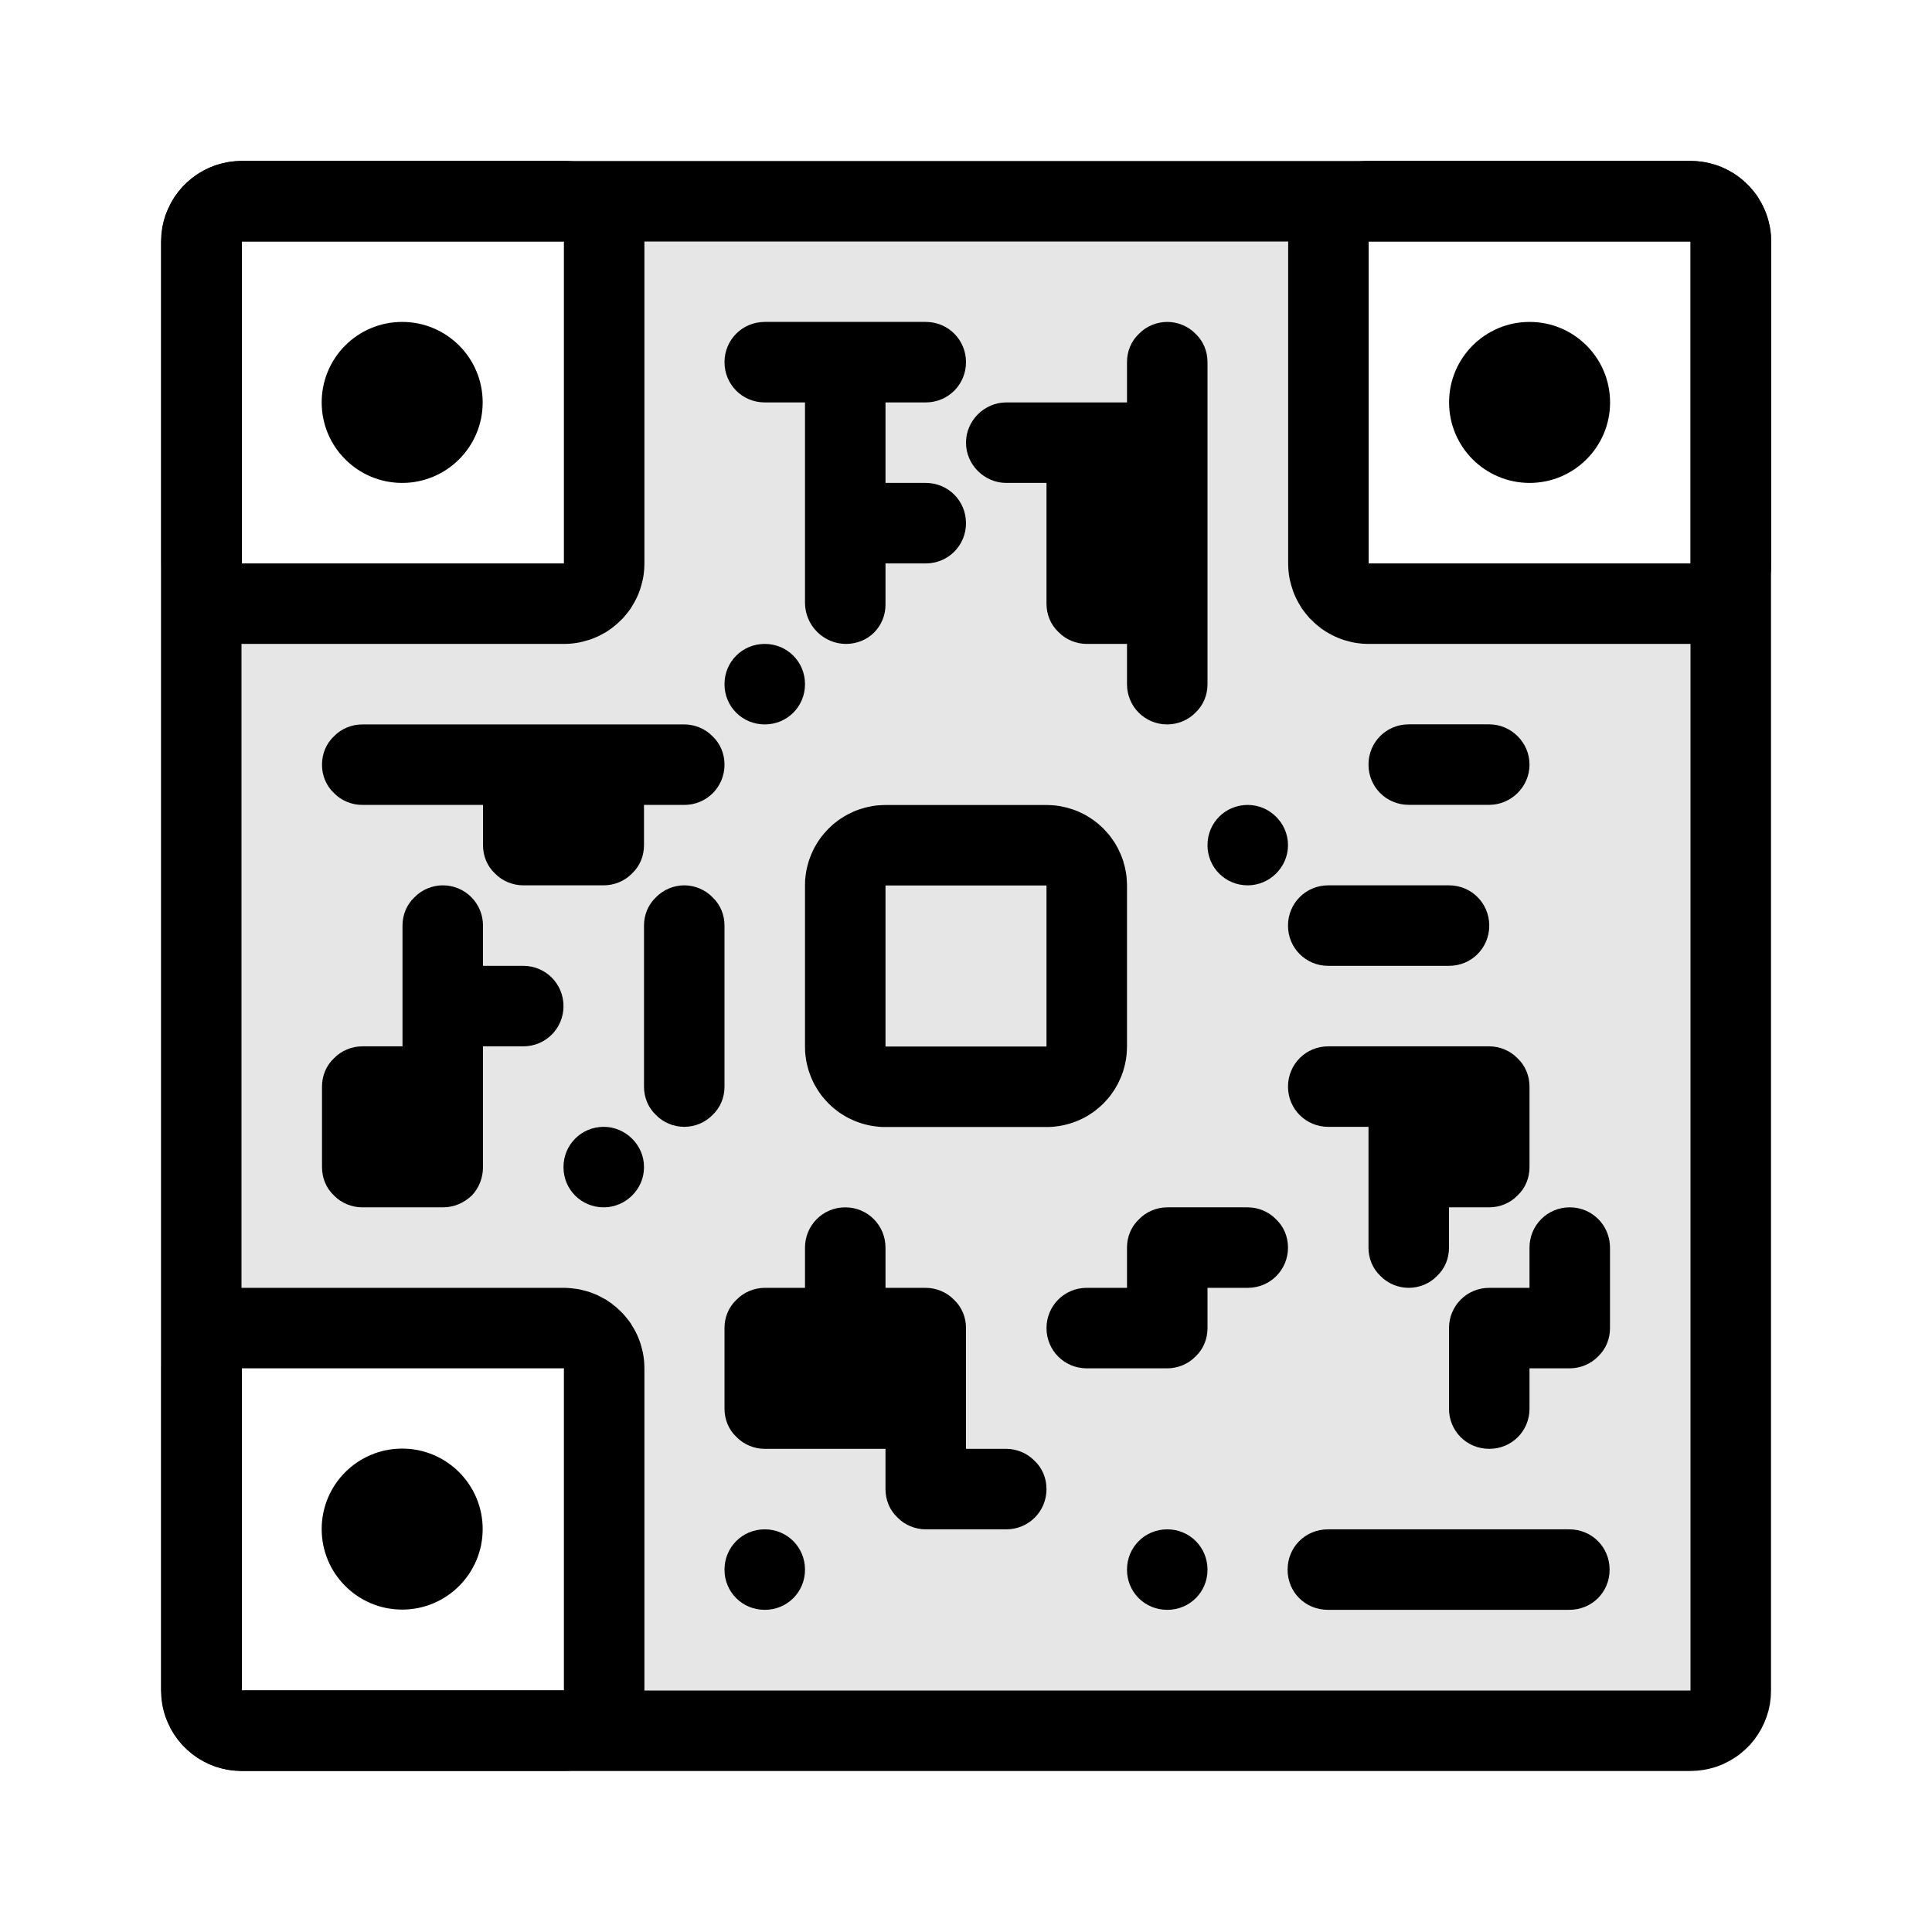
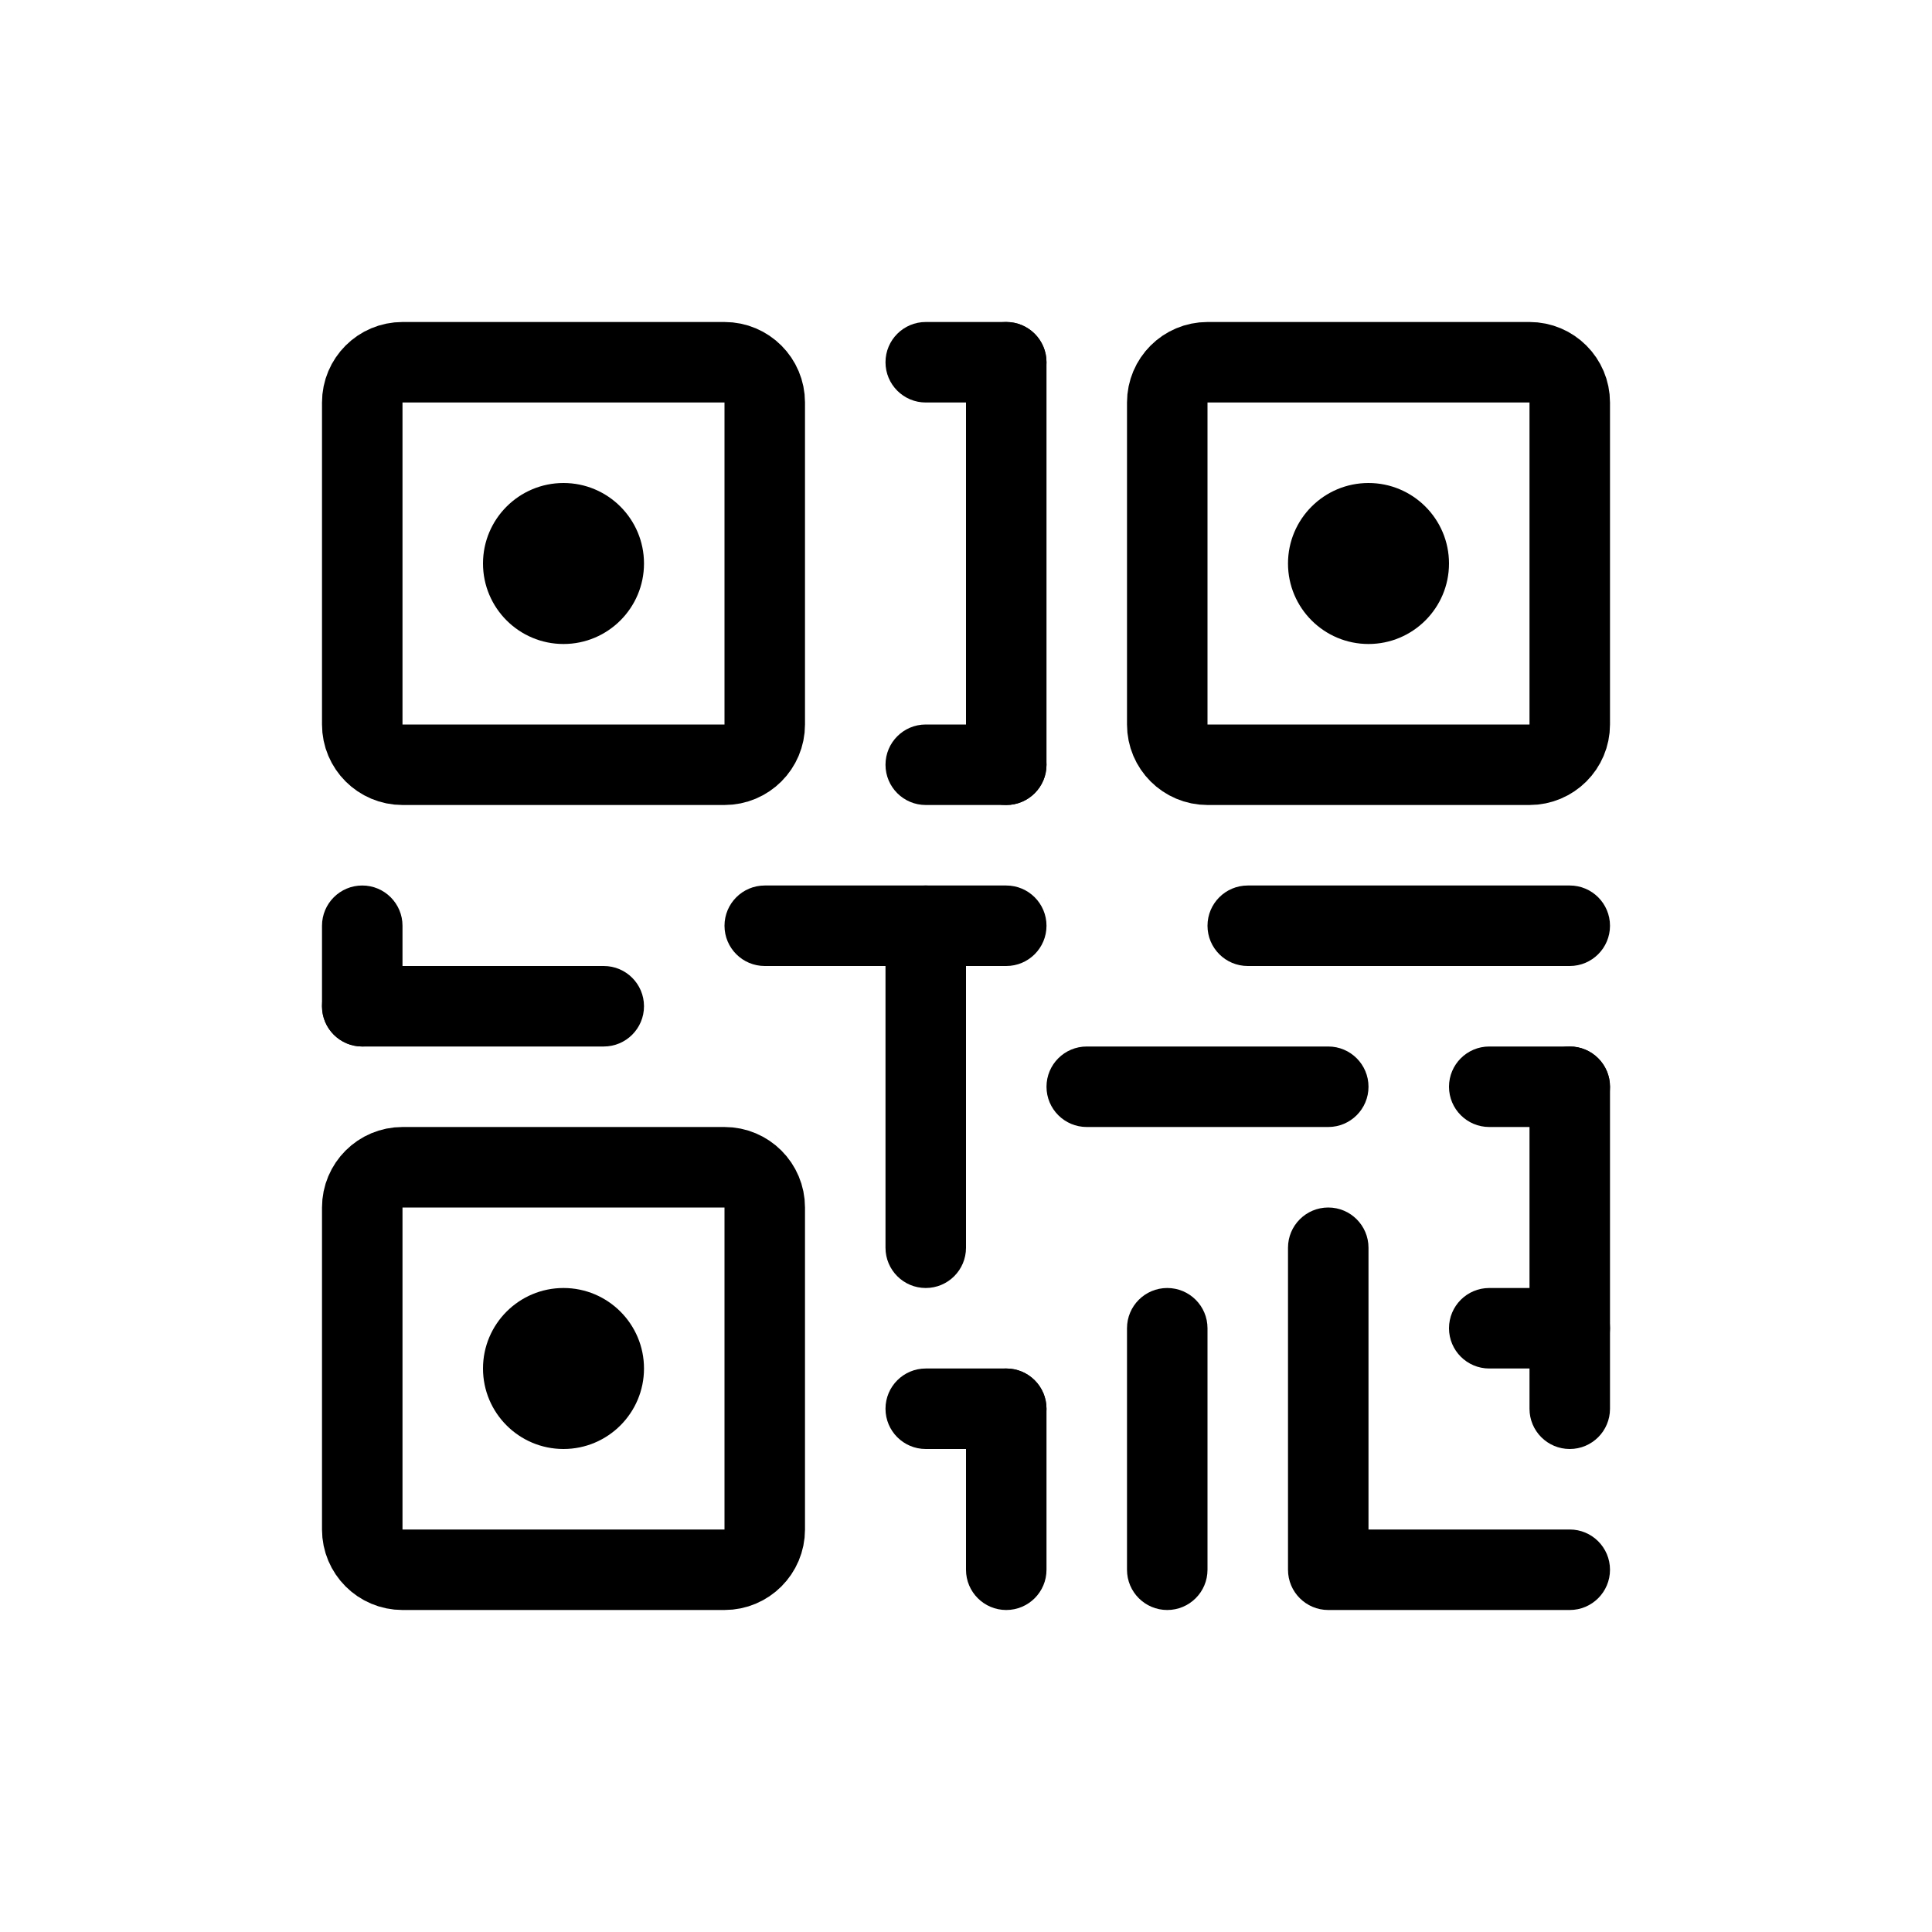
<svg xmlns="http://www.w3.org/2000/svg" width="24" height="24" viewBox="0 0 24 24" fill="none">
-   <path fill-rule="evenodd" clip-rule="evenodd" d="M21.083 2.004L21.165 2.014L21.246 2.031L21.325 2.054L21.402 2.084L21.476 2.121L21.547 2.163L21.615 2.211L21.678 2.265L21.736 2.322L21.79 2.386L21.837 2.453L21.88 2.524L21.916 2.599L21.946 2.675L21.97 2.754L21.987 2.835L21.997 2.917L22 3V21L21.997 21.083L21.987 21.165L21.97 21.246L21.946 21.325L21.916 21.401L21.88 21.476L21.837 21.547L21.79 21.614L21.736 21.678L21.678 21.735L21.615 21.789L21.547 21.837L21.476 21.879L21.402 21.916L21.325 21.946L21.246 21.969L21.165 21.986L21.083 21.996L21 22H3L2.917 21.996L2.835 21.986L2.754 21.969L2.675 21.946L2.599 21.916L2.524 21.879L2.453 21.837L2.386 21.789L2.323 21.735L2.265 21.678L2.211 21.614L2.163 21.547L2.121 21.476L2.085 21.401L2.054 21.325L2.031 21.246L2.014 21.165L2.004 21.083L2 21V3L2.004 2.917L2.014 2.835L2.031 2.754L2.054 2.675L2.085 2.599L2.121 2.524L2.163 2.453L2.211 2.386L2.265 2.322L2.323 2.265L2.386 2.211L2.453 2.163L2.524 2.121L2.599 2.084L2.675 2.054L2.754 2.031L2.835 2.014L2.917 2.004L3 2H21L21.083 2.004ZM3 3V21H21V3H3Z" fill="black" />
-   <path fill-rule="evenodd" clip-rule="evenodd" d="M7.043 2L7.084 2.002L7.122 2.006L7.161 2.011L7.199 2.018L7.238 2.027L7.277 2.037L7.314 2.048L7.352 2.061L7.387 2.075L7.424 2.091L7.458 2.108L7.493 2.127L7.528 2.146L7.561 2.168L7.593 2.19L7.623 2.214L7.654 2.239L7.683 2.265L7.712 2.292L7.74 2.32L7.765 2.35L7.79 2.38L7.814 2.411L7.837 2.442L7.857 2.477L7.877 2.51L7.896 2.545L7.913 2.58L7.929 2.616L7.943 2.653L7.956 2.69L7.967 2.728L7.977 2.766L7.986 2.804L7.993 2.843L7.998 2.881L8.002 2.921L8.004 2.96L8.005 2.999V6.999L8.004 7.038L8.002 7.077L7.998 7.117L7.993 7.155L7.986 7.194L7.977 7.231L7.967 7.27L7.956 7.308L7.943 7.345L7.929 7.382L7.913 7.418L7.896 7.452L7.877 7.488L7.857 7.521L7.837 7.555L7.814 7.587L7.79 7.618L7.765 7.648L7.74 7.678L7.712 7.705L7.683 7.733L7.654 7.759L7.623 7.784L7.593 7.808L7.561 7.83L7.528 7.852L7.493 7.871L7.458 7.89L7.424 7.907L7.387 7.923L7.352 7.937L7.314 7.95L7.277 7.96L7.238 7.971L7.199 7.98L7.161 7.987L7.122 7.992L7.084 7.996L7.043 7.998L7.005 7.999H3.005L2.966 7.998L2.926 7.996L2.887 7.992L2.849 7.987L2.81 7.98L2.772 7.971L2.733 7.96L2.696 7.95L2.658 7.937L2.622 7.923L2.586 7.907L2.551 7.89L2.517 7.871L2.482 7.852L2.449 7.83L2.417 7.808L2.386 7.784L2.355 7.759L2.326 7.733L2.298 7.705L2.27 7.678L2.245 7.648L2.22 7.618L2.196 7.587L2.173 7.555L2.153 7.521L2.133 7.488L2.114 7.452L2.097 7.418L2.081 7.382L2.066 7.345L2.054 7.308L2.042 7.27L2.033 7.231L2.023 7.194L2.017 7.155L2.011 7.117L2.008 7.077L2.006 7.038L2.005 6.999V2.999L2.006 2.96L2.008 2.921L2.011 2.881L2.017 2.843L2.023 2.804L2.033 2.766L2.042 2.728L2.054 2.69L2.066 2.653L2.081 2.616L2.097 2.58L2.114 2.545L2.133 2.51L2.153 2.477L2.173 2.442L2.196 2.411L2.22 2.38L2.245 2.35L2.27 2.32L2.298 2.292L2.326 2.265L2.355 2.239L2.386 2.214L2.417 2.19L2.449 2.168L2.482 2.146L2.517 2.127L2.551 2.108L2.586 2.091L2.622 2.075L2.658 2.061L2.696 2.048L2.733 2.037L2.772 2.027L2.81 2.018L2.849 2.011L2.887 2.006L2.926 2.002L2.966 2L3.005 1.999H7.005L7.043 2ZM3.005 2.999V6.999H7.005V2.999H3.005Z" fill="black" />
-   <path fill-rule="evenodd" clip-rule="evenodd" d="M21.041 2L21.081 2.002L21.12 2.006L21.158 2.011L21.197 2.018L21.236 2.027L21.274 2.037L21.312 2.048L21.349 2.061L21.385 2.075L21.421 2.091L21.456 2.108L21.49 2.127L21.525 2.146L21.558 2.168L21.59 2.19L21.621 2.214L21.652 2.239L21.681 2.265L21.709 2.292L21.737 2.32L21.762 2.35L21.788 2.38L21.812 2.411L21.834 2.442L21.854 2.477L21.874 2.51L21.893 2.545L21.91 2.58L21.926 2.616L21.941 2.653L21.953 2.69L21.965 2.728L21.974 2.766L21.984 2.804L21.99 2.843L21.996 2.881L22 2.921L22.001 2.96L22.002 2.999V6.999L22.001 7.038L22 7.077L21.996 7.117L21.99 7.155L21.984 7.194L21.974 7.231L21.965 7.27L21.953 7.308L21.941 7.345L21.926 7.382L21.91 7.418L21.893 7.452L21.874 7.488L21.854 7.521L21.834 7.555L21.812 7.587L21.788 7.618L21.762 7.648L21.737 7.678L21.709 7.705L21.681 7.733L21.652 7.759L21.621 7.784L21.59 7.808L21.558 7.83L21.525 7.852L21.49 7.871L21.456 7.89L21.421 7.907L21.385 7.923L21.349 7.937L21.312 7.95L21.274 7.96L21.236 7.971L21.197 7.98L21.158 7.987L21.12 7.992L21.081 7.996L21.041 7.998L21.002 7.999H17.002L16.964 7.998L16.924 7.996L16.885 7.992L16.846 7.987L16.808 7.98L16.769 7.971L16.73 7.96L16.693 7.95L16.656 7.937L16.62 7.923L16.584 7.907L16.549 7.89L16.514 7.871L16.48 7.852L16.446 7.83L16.414 7.808L16.384 7.784L16.353 7.759L16.324 7.733L16.296 7.705L16.267 7.678L16.242 7.648L16.217 7.618L16.193 7.587L16.17 7.555L16.15 7.521L16.13 7.488L16.111 7.452L16.094 7.418L16.078 7.382L16.064 7.345L16.052 7.308L16.04 7.27L16.03 7.231L16.021 7.194L16.014 7.155L16.009 7.117L16.005 7.077L16.003 7.038L16.002 6.999V2.999L16.003 2.96L16.005 2.921L16.009 2.881L16.014 2.843L16.021 2.804L16.03 2.766L16.04 2.728L16.052 2.69L16.064 2.653L16.078 2.616L16.094 2.58L16.111 2.545L16.13 2.51L16.15 2.477L16.17 2.442L16.193 2.411L16.217 2.38L16.242 2.35L16.267 2.32L16.296 2.292L16.324 2.265L16.353 2.239L16.384 2.214L16.414 2.19L16.446 2.168L16.48 2.146L16.514 2.127L16.549 2.108L16.584 2.091L16.62 2.075L16.656 2.061L16.693 2.048L16.73 2.037L16.769 2.027L16.808 2.018L16.846 2.011L16.885 2.006L16.924 2.002L16.964 2L17.002 1.999H21.002L21.041 2ZM17.002 2.999V6.999H21.002V2.999H17.002Z" fill="black" />
-   <path fill-rule="evenodd" clip-rule="evenodd" d="M7.043 15.999L7.084 16.002L7.122 16.006L7.161 16.011L7.199 16.017L7.238 16.027L7.277 16.037L7.314 16.047L7.352 16.061L7.387 16.075L7.424 16.09L7.458 16.108L7.493 16.127L7.528 16.145L7.561 16.168L7.593 16.189L7.623 16.214L7.654 16.238L7.683 16.265L7.712 16.292L7.74 16.32L7.765 16.349L7.79 16.38L7.814 16.41L7.837 16.442L7.857 16.477L7.877 16.509L7.896 16.545L7.913 16.579L7.929 16.616L7.943 16.652L7.956 16.689L7.967 16.727L7.977 16.766L7.986 16.803L7.993 16.843L7.998 16.881L8.002 16.921L8.004 16.959L8.005 16.998V20.998L8.004 21.038L8.002 21.076L7.998 21.116L7.993 21.154L7.986 21.194L7.977 21.232L7.967 21.27L7.956 21.308L7.943 21.345L7.929 21.381L7.913 21.418L7.896 21.453L7.877 21.488L7.857 21.52L7.837 21.555L7.814 21.587L7.79 21.617L7.765 21.648L7.74 21.677L7.712 21.706L7.683 21.733L7.654 21.759L7.623 21.784L7.593 21.808L7.561 21.829L7.528 21.852L7.493 21.87L7.458 21.89L7.424 21.907L7.387 21.922L7.352 21.936L7.314 21.95L7.277 21.96L7.238 21.971L7.199 21.98L7.161 21.986L7.122 21.991L7.084 21.995L7.043 21.997L7.005 21.998H3.005L2.966 21.997L2.926 21.995L2.887 21.991L2.849 21.986L2.81 21.98L2.772 21.971L2.733 21.96L2.696 21.95L2.658 21.936L2.622 21.922L2.586 21.907L2.551 21.89L2.517 21.87L2.482 21.852L2.449 21.829L2.417 21.808L2.386 21.784L2.355 21.759L2.326 21.733L2.298 21.706L2.27 21.677L2.245 21.648L2.22 21.617L2.196 21.587L2.173 21.555L2.153 21.52L2.133 21.488L2.114 21.453L2.097 21.418L2.081 21.381L2.066 21.345L2.054 21.308L2.042 21.27L2.033 21.232L2.023 21.194L2.017 21.154L2.011 21.116L2.008 21.076L2.006 21.038L2.005 20.998V16.998L2.006 16.959L2.008 16.921L2.011 16.881L2.017 16.843L2.023 16.803L2.033 16.766L2.042 16.727L2.054 16.689L2.066 16.652L2.081 16.616L2.097 16.579L2.114 16.545L2.133 16.509L2.153 16.477L2.173 16.442L2.196 16.41L2.22 16.38L2.245 16.349L2.27 16.32L2.298 16.292L2.326 16.265L2.355 16.238L2.386 16.214L2.417 16.189L2.449 16.168L2.482 16.145L2.517 16.127L2.551 16.108L2.586 16.09L2.622 16.075L2.658 16.061L2.696 16.047L2.733 16.037L2.772 16.027L2.81 16.017L2.849 16.011L2.887 16.006L2.926 16.002L2.966 15.999L3.005 15.998H7.005L7.043 15.999ZM3.005 16.998V20.998H7.005V16.998H3.005Z" fill="black" />
-   <path d="M4.996 5.999C5.548 5.999 5.996 5.551 5.996 4.999C5.996 4.446 5.548 3.999 4.996 3.999C4.443 3.999 3.996 4.446 3.996 4.999C3.996 5.551 4.443 5.999 4.996 5.999Z" fill="black" />
-   <path d="M19.001 5.999C19.553 5.999 20.001 5.551 20.001 4.999C20.001 4.446 19.553 3.999 19.001 3.999C18.449 3.999 18.001 4.446 18.001 4.999C18.001 5.551 18.449 5.999 19.001 5.999Z" fill="black" />
-   <path d="M4.996 19.995C5.548 19.995 5.996 19.547 5.996 18.995C5.996 18.443 5.548 17.995 4.996 17.995C4.443 17.995 3.996 18.443 3.996 18.995C3.996 19.547 4.443 19.995 4.996 19.995Z" fill="black" />
-   <path fill-rule="evenodd" clip-rule="evenodd" d="M13.028 10.001L13.056 10.002L13.084 10.004L13.112 10.006L13.14 10.01L13.167 10.014L13.195 10.02L13.223 10.026L13.25 10.032L13.277 10.04L13.304 10.048L13.33 10.056L13.357 10.066L13.383 10.076L13.409 10.088L13.434 10.1L13.459 10.112L13.484 10.125L13.508 10.139L13.532 10.154L13.555 10.169L13.579 10.185L13.601 10.201L13.623 10.218L13.645 10.236L13.666 10.255L13.687 10.274L13.707 10.293L13.726 10.314L13.745 10.334L13.764 10.355L13.782 10.377L13.799 10.399L13.815 10.422L13.831 10.445L13.847 10.468L13.861 10.492L13.875 10.516L13.889 10.542L13.9 10.566L13.912 10.592L13.924 10.618L13.934 10.644L13.944 10.67L13.953 10.696L13.96 10.724L13.968 10.75L13.975 10.778L13.98 10.805L13.986 10.833L13.99 10.86L13.994 10.888L13.996 10.916L13.998 10.944L13.999 10.972L14 11V13L13.999 13.028L13.998 13.056L13.996 13.084L13.994 13.112L13.99 13.14L13.986 13.168L13.98 13.196L13.975 13.223L13.968 13.25L13.96 13.277L13.953 13.304L13.944 13.33L13.934 13.357L13.924 13.383L13.912 13.409L13.9 13.434L13.889 13.459L13.875 13.484L13.861 13.508L13.847 13.532L13.831 13.556L13.815 13.579L13.799 13.602L13.782 13.624L13.764 13.646L13.745 13.667L13.726 13.687L13.707 13.708L13.687 13.727L13.666 13.746L13.645 13.764L13.623 13.782L13.601 13.8L13.579 13.816L13.555 13.832L13.532 13.847L13.508 13.862L13.484 13.876L13.459 13.889L13.434 13.901L13.409 13.913L13.383 13.924L13.357 13.934L13.33 13.944L13.304 13.953L13.277 13.961L13.25 13.968L13.223 13.975L13.195 13.981L13.167 13.986L13.14 13.99L13.112 13.994L13.084 13.997L13.056 13.999L13.028 14L13 14H11L10.972 14L10.944 13.999L10.916 13.997L10.888 13.994L10.86 13.99L10.832 13.986L10.805 13.981L10.777 13.975L10.75 13.968L10.723 13.961L10.696 13.953L10.67 13.944L10.643 13.934L10.617 13.924L10.591 13.913L10.566 13.901L10.541 13.889L10.516 13.876L10.492 13.862L10.468 13.847L10.444 13.832L10.421 13.816L10.399 13.8L10.377 13.782L10.354 13.764L10.333 13.746L10.313 13.727L10.293 13.708L10.273 13.687L10.255 13.667L10.236 13.646L10.218 13.624L10.2 13.602L10.184 13.579L10.168 13.556L10.153 13.532L10.139 13.508L10.124 13.484L10.111 13.459L10.099 13.434L10.087 13.409L10.076 13.383L10.066 13.357L10.056 13.33L10.047 13.304L10.039 13.277L10.032 13.25L10.025 13.223L10.019 13.196L10.014 13.168L10.01 13.14L10.006 13.112L10.003 13.084L10.001 13.056L10.001 13.028L10 13V11L10.001 10.972L10.001 10.944L10.003 10.916L10.006 10.888L10.01 10.86L10.014 10.833L10.019 10.805L10.025 10.778L10.032 10.75L10.039 10.724L10.047 10.696L10.056 10.67L10.066 10.644L10.076 10.618L10.087 10.592L10.099 10.566L10.111 10.542L10.124 10.516L10.139 10.492L10.153 10.468L10.168 10.445L10.184 10.422L10.2 10.399L10.218 10.377L10.236 10.355L10.255 10.334L10.273 10.314L10.293 10.293L10.313 10.274L10.333 10.255L10.354 10.236L10.377 10.218L10.399 10.201L10.421 10.185L10.444 10.169L10.468 10.154L10.492 10.139L10.516 10.125L10.541 10.112L10.566 10.1L10.591 10.088L10.617 10.076L10.643 10.066L10.67 10.056L10.696 10.048L10.723 10.04L10.75 10.032L10.777 10.026L10.805 10.02L10.832 10.014L10.86 10.01L10.888 10.006L10.916 10.004L10.944 10.002L10.972 10.001L11 10H13L13.028 10.001ZM11 11V13H13V11H11Z" fill="black" />
-   <path fill-rule="evenodd" clip-rule="evenodd" d="M9 11.498C9 11.366 8.95 11.239 8.85 11.145C8.76 11.052 8.63 10.998 8.5 10.998C8.37 10.998 8.24 11.052 8.15 11.145C8.05 11.239 8 11.366 8 11.498C8 12.053 8 12.944 8 13.498C8 13.632 8.05 13.758 8.15 13.852C8.24 13.945 8.37 13.998 8.5 13.998C8.63 13.998 8.76 13.945 8.85 13.852C8.95 13.758 9 13.632 9 13.498C9 12.944 9 12.053 9 11.498Z" fill="black" />
-   <path fill-rule="evenodd" clip-rule="evenodd" d="M4 13.498C4 13.366 4.05 13.239 4.15 13.145C4.24 13.052 4.37 12.998 4.5 12.998C4.75 12.998 5 12.998 5 12.998C5 12.998 5 12.091 5 11.498C5 11.366 5.05 11.239 5.15 11.145C5.24 11.052 5.37 10.998 5.5 10.998C5.78 10.998 6 11.223 6 11.498C6 11.748 6 11.998 6 11.998C6 11.998 6.25 11.998 6.5 11.998C6.78 11.998 7 12.223 7 12.498C7 12.774 6.78 12.998 6.5 12.998C6.25 12.998 6 12.998 6 12.998C6 12.998 6 13.906 6 14.498C6 14.632 5.95 14.758 5.86 14.852C5.76 14.945 5.64 14.998 5.5 14.998C5.2 14.998 4.81 14.998 4.5 14.998C4.37 14.998 4.24 14.945 4.15 14.852C4.05 14.758 4 14.632 4 14.498C4 14.194 4 13.803 4 13.498Z" fill="black" />
-   <path fill-rule="evenodd" clip-rule="evenodd" d="M8 14.496C8 14.222 7.77 13.998 7.5 13.998C7.22 13.998 7 14.222 7 14.496C7 14.498 7 14.499 7 14.501C7 14.775 7.22 14.998 7.5 14.998C7.77 14.998 8 14.775 8 14.501C8 14.499 8 14.498 8 14.496Z" fill="black" />
-   <path fill-rule="evenodd" clip-rule="evenodd" d="M12 5.499C12 5.223 12.23 4.999 12.5 4.999C13.09 4.999 14 4.999 14 4.999C14 4.999 14 4.749 14 4.499C14 4.366 14.05 4.239 14.15 4.145C14.24 4.052 14.37 3.999 14.5 3.999C14.63 3.999 14.76 4.052 14.85 4.145C14.95 4.239 15 4.366 15 4.499C15 5.457 15 7.541 15 8.499C15 8.632 14.95 8.759 14.85 8.853C14.76 8.946 14.63 8.999 14.5 8.999C14.22 8.999 14 8.775 14 8.499C14 8.249 14 7.999 14 7.999C14 7.999 13.75 7.999 13.5 7.999C13.37 7.999 13.24 7.946 13.15 7.853C13.05 7.759 13 7.632 13 7.499C13 6.907 13 5.999 13 5.999C13 5.999 12.75 5.999 12.5 5.999C12.23 5.999 12 5.775 12 5.499Z" fill="black" />
-   <path fill-rule="evenodd" clip-rule="evenodd" d="M4 9.499C4 9.366 4.05 9.239 4.15 9.145C4.24 9.052 4.37 8.999 4.5 8.999H8.5C8.63 8.999 8.76 9.052 8.85 9.145C8.95 9.239 9 9.366 9 9.499C9 9.775 8.78 9.999 8.5 9.999C8.25 9.999 8 9.999 8 9.999C8 9.999 8 10.248 8 10.498C8 10.632 7.95 10.758 7.85 10.852C7.76 10.945 7.63 10.998 7.5 10.998C7.19 10.998 6.81 10.998 6.5 10.998C6.37 10.998 6.24 10.945 6.15 10.852C6.05 10.758 6 10.632 6 10.498C6 10.248 6 9.999 6 9.999C6 9.999 5.09 9.999 4.5 9.999C4.37 9.999 4.24 9.946 4.15 9.853C4.05 9.759 4 9.632 4 9.499Z" fill="black" />
-   <path fill-rule="evenodd" clip-rule="evenodd" d="M10 8.498C10 8.222 9.78 7.999 9.5 7.999C9.22 7.999 9 8.222 9 8.498C9 8.499 9 8.499 9 8.5C9 8.776 9.22 8.999 9.5 8.999C9.78 8.999 10 8.776 10 8.5C10 8.499 10 8.499 10 8.498Z" fill="black" />
-   <path fill-rule="evenodd" clip-rule="evenodd" d="M15 19.498C15 19.222 14.78 18.998 14.5 18.998C14.22 18.998 14 19.222 14 19.498C14 19.499 14 19.498 14 19.5C14 19.776 14.22 19.998 14.5 19.998C14.78 19.998 15 19.776 15 19.5C15 19.498 15 19.499 15 19.498Z" fill="black" />
-   <path fill-rule="evenodd" clip-rule="evenodd" d="M19 9.497C19 9.221 18.77 8.998 18.5 8.998C18.19 8.998 17.8 8.998 17.5 8.998C17.22 8.998 17 9.221 17 9.497C17 9.498 17 9.498 17 9.499C17 9.775 17.22 9.998 17.5 9.998C17.8 9.998 18.19 9.998 18.5 9.998C18.77 9.998 19 9.775 19 9.499C19 9.498 19 9.498 19 9.497Z" fill="black" />
-   <path fill-rule="evenodd" clip-rule="evenodd" d="M16 10.498C16 10.222 15.77 9.999 15.5 9.999C15.22 9.999 15 10.222 15 10.498C15 10.499 15 10.498 15 10.499C15 10.775 15.22 10.998 15.5 10.998C15.77 10.998 16 10.775 16 10.499C16 10.498 16 10.499 16 10.498Z" fill="black" />
-   <path fill-rule="evenodd" clip-rule="evenodd" d="M18.5 11.498C18.5 11.222 18.28 10.998 18 10.998C17.56 10.998 16.93 10.998 16.5 10.998C16.22 10.998 16 11.222 16 11.498C16 11.499 16 11.498 16 11.499C16 11.775 16.22 11.998 16.5 11.998C16.93 11.998 17.56 11.998 18 11.998C18.28 11.998 18.5 11.775 18.5 11.499C18.5 11.498 18.5 11.499 18.5 11.498Z" fill="black" />
-   <path fill-rule="evenodd" clip-rule="evenodd" d="M19.995 19.498C19.995 19.222 19.778 18.998 19.493 18.998C18.727 18.998 17.264 18.998 16.498 18.998C16.212 18.998 15.995 19.222 15.995 19.498C15.995 19.499 15.995 19.498 15.995 19.5C15.995 19.776 16.212 19.998 16.498 19.998C17.264 19.998 18.727 19.998 19.493 19.998C19.778 19.998 19.995 19.776 19.995 19.5C19.995 19.498 19.995 19.499 19.995 19.498Z" fill="black" />
-   <path fill-rule="evenodd" clip-rule="evenodd" d="M18 16.498C18 16.223 18.22 15.998 18.5 15.998H19C19 15.998 19 15.748 19 15.498C19 15.223 19.22 14.998 19.5 14.998C19.78 14.998 20 15.223 20 15.498V16.498C20 16.631 19.95 16.759 19.85 16.852C19.76 16.945 19.63 16.998 19.5 16.998C19.25 16.998 19 16.998 19 16.998C19 16.998 19 17.25 19 17.5C19 17.776 18.78 17.998 18.5 17.998C18.22 17.998 18 17.776 18 17.5C18 17.25 18 16.998 18 16.998C18 16.998 18 16.748 18 16.498Z" fill="black" />
-   <path fill-rule="evenodd" clip-rule="evenodd" d="M10 19.498C10 19.222 9.78 18.998 9.5 18.998C9.22 18.998 9 19.222 9 19.498C9 19.499 9 19.498 9 19.5C9 19.776 9.22 19.998 9.5 19.998C9.78 19.998 10 19.776 10 19.5C10 19.498 10 19.499 10 19.498Z" fill="black" />
-   <path fill-rule="evenodd" clip-rule="evenodd" d="M13 16.498C13 16.223 13.22 15.998 13.5 15.998C13.75 15.998 14 15.998 14 15.998C14 15.998 14 15.748 14 15.498C14 15.366 14.05 15.239 14.15 15.145C14.24 15.052 14.37 14.998 14.5 14.998C14.81 14.998 15.19 14.998 15.5 14.998C15.63 14.998 15.76 15.052 15.85 15.145C15.95 15.239 16 15.366 16 15.498C16 15.774 15.78 15.998 15.5 15.998C15.25 15.998 15 15.998 15 15.998C15 15.998 15 16.248 15 16.498C15 16.631 14.95 16.759 14.85 16.852C14.76 16.945 14.63 16.998 14.5 16.998C14.25 16.998 14 16.998 14 16.998C14 16.998 13.75 16.998 13.5 16.998C13.22 16.998 13 16.774 13 16.498Z" fill="black" />
-   <path fill-rule="evenodd" clip-rule="evenodd" d="M9 16.498C9 16.366 9.05 16.238 9.15 16.145C9.24 16.052 9.37 15.998 9.5 15.998C9.75 15.998 10 15.998 10 15.998C10 15.998 10 15.748 10 15.498C10 15.223 10.22 14.998 10.5 14.998C10.78 14.998 11 15.223 11 15.498C11 15.748 11 15.998 11 15.998C11 15.998 11.25 15.998 11.5 15.998C11.63 15.998 11.76 16.052 11.85 16.145C11.95 16.238 12 16.366 12 16.498C12 17.09 12 17.998 12 17.998C12 17.998 12.25 17.998 12.5 17.998C12.63 17.998 12.76 18.052 12.85 18.145C12.95 18.238 13 18.366 13 18.498C13 18.774 12.78 18.998 12.5 18.998C12.25 18.998 12 18.998 12 18.998C12 18.998 11.75 18.998 11.5 18.998C11.37 18.998 11.24 18.945 11.15 18.852C11.05 18.759 11 18.631 11 18.498C11 18.248 11 17.998 11 17.998C11 17.998 10.09 17.998 9.5 17.998C9.37 17.998 9.24 17.945 9.15 17.852C9.05 17.759 9 17.631 9 17.498C9 17.194 9 16.803 9 16.498Z" fill="black" />
-   <path fill-rule="evenodd" clip-rule="evenodd" d="M16 13.498C16 13.223 16.22 12.998 16.5 12.998H18.5C18.63 12.998 18.76 13.052 18.85 13.145C18.95 13.239 19 13.366 19 13.498C19 13.803 19 14.194 19 14.498C19 14.632 18.95 14.758 18.85 14.852C18.76 14.945 18.63 14.998 18.5 14.998H18C18 14.998 18 15.248 18 15.498C18 15.632 17.95 15.758 17.85 15.852C17.76 15.945 17.63 15.998 17.5 15.998C17.37 15.998 17.24 15.945 17.15 15.852C17.05 15.758 17 15.632 17 15.498C17 14.906 17 13.998 17 13.998C17 13.998 16.75 13.998 16.5 13.998C16.22 13.998 16 13.774 16 13.498Z" fill="black" />
-   <path fill-rule="evenodd" clip-rule="evenodd" d="M9 4.499C9 4.223 9.22 3.999 9.5 3.999C10.06 3.999 10.95 3.999 11.5 3.999C11.78 3.999 12 4.223 12 4.499C12 4.775 11.78 4.999 11.5 4.999C11.25 4.999 11 4.999 11 4.999V5.999C11 5.999 11.25 5.999 11.5 5.999C11.78 5.999 12 6.223 12 6.499C12 6.775 11.78 6.999 11.5 6.999C11.25 6.999 11 6.999 11 6.999C11 6.999 11 7.258 11 7.512C11 7.641 10.95 7.765 10.86 7.856C10.77 7.948 10.64 7.999 10.51 7.999C10.23 7.999 10 7.769 10 7.487C10 6.63 10 4.999 10 4.999C10 4.999 9.75 4.999 9.5 4.999C9.22 4.999 9 4.775 9 4.499Z" fill="black" />
-   <path d="M7.5 7.5H2.5V16.5H7.5V21.5H21.5V7.5H16.5V2.5H7.5V7.5Z" fill="black" fill-opacity="0.1" />
+   <rect x="4.5" y="4.5" width="5" height="5" rx="0.5" stroke="black" />
+   <rect x="14.5" y="4.5" width="5" height="5" rx="0.5" stroke="black" />
+   <rect x="4.5" y="14.5" width="5" height="5" rx="0.5" stroke="black" />
+   <rect x="13" y="13" width="4" height="1" rx="0.5" fill="black" />
+   <rect x="19" y="13" width="1" height="5" rx="0.5" fill="black" />
+   <rect x="18" y="16" width="2" height="1" rx="0.5" fill="black" />
+   <rect x="18" y="13" width="2" height="1" rx="0.5" fill="black" />
+   <rect x="14" y="16" width="1" height="4" rx="0.5" fill="black" />
+   <path fill-rule="evenodd" clip-rule="evenodd" d="M16.5 15C16.224 15 16 15.224 16 15.5V19.5C16 19.776 16.224 20 16.5 20H19.5C19.776 20 20 19.776 20 19.5C20 19.224 19.776 19 19.5 19H17V15.5C17 15.224 16.776 15 16.5 15Z" fill="black" />
+   <path d="M8 7C8 7.552 7.552 8 7 8C6.448 8 6 7.552 6 7C6 6.448 6.448 6 7 6C7.552 6 8 6.448 8 7Z" fill="black" />
+   <path d="M18 7C18 7.552 17.552 8 17 8C16.448 8 16 7.552 16 7C16 6.448 16.448 6 17 6C17.552 6 18 6.448 18 7Z" fill="black" />
+   <path d="M8 17C8 17.552 7.552 18 7 18C6.448 18 6 17.552 6 17C6 16.448 6.448 16 7 16C7.552 16 8 16.448 8 17Z" fill="black" />
+   <rect x="12" y="4" width="1" height="6" rx="0.5" fill="black" />
+   <rect x="11" y="4" width="2" height="1" rx="0.5" fill="black" />
+   <rect x="11" y="9" width="2" height="1" rx="0.5" fill="black" />
+   <rect x="4" y="11" width="1" height="2" rx="0.5" fill="black" />
+   <rect x="4" y="12" width="4" height="1" rx="0.5" fill="black" />
+   <rect x="9" y="11" width="4" height="1" rx="0.5" fill="black" />
+   <rect x="11" y="11" width="1" height="5" rx="0.5" fill="black" />
+   <rect x="15" y="11" width="5" height="1" rx="0.5" fill="black" />
+   <rect x="12" y="17" width="1" height="3" rx="0.5" fill="black" />
+   <rect x="11" y="17" width="2" height="1" rx="0.5" fill="black" />
</svg>
